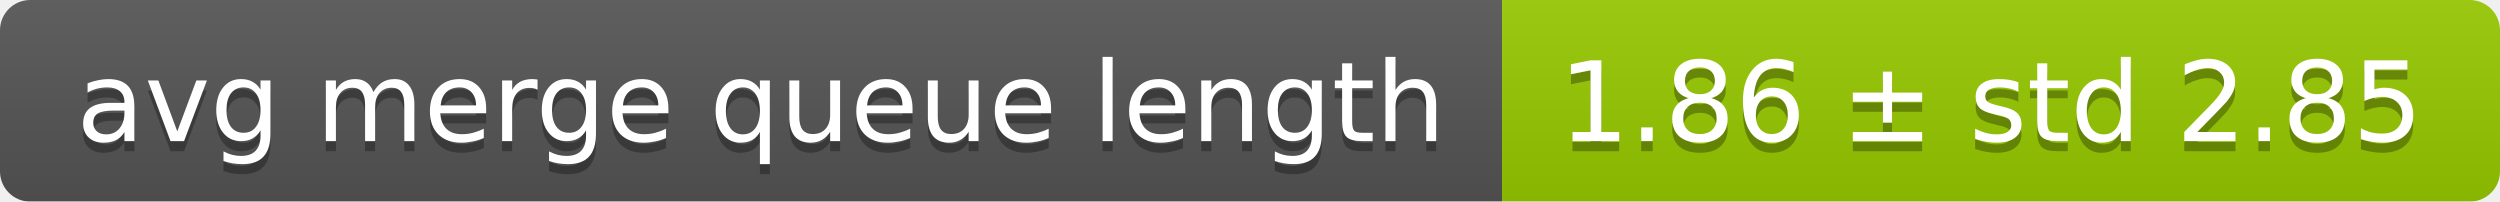
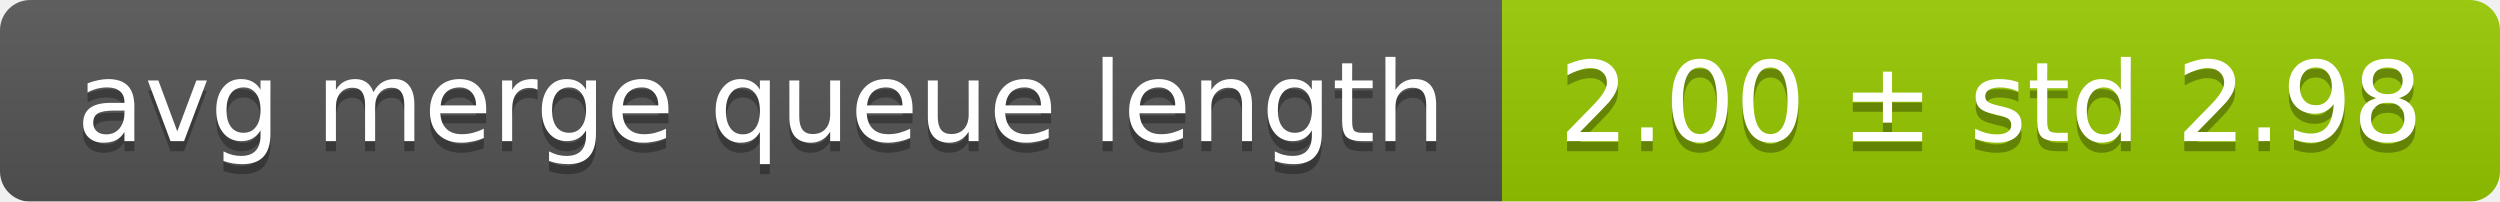
<svg xmlns="http://www.w3.org/2000/svg" width="248" height="20">
  <linearGradient id="smooth" x2="0" y2="100%">
    <stop offset="0" stop-color="#bbb" stop-opacity=".1" />
    <stop offset="1" stop-opacity=".1" />
  </linearGradient>
  <mask id="round">
    <rect width="248" height="20" rx="3" fill="#fff" />
  </mask>
  <g mask="url(#round)">
    <rect width="149" height="20" fill="#555" />
    <rect x="149" width="99" height="20" fill="#97ca00" />
    <rect width="248" height="20" fill="url(#smooth)" />
  </g>
  <g fill="#fff" text-anchor="middle" font-family="DejaVu Sans,Verdana,Geneva,sans-serif" font-size="11">
    <text x="75.5" y="15" fill="#010101" fill-opacity=".3">avg merge queue length</text>
    <text x="75.5" y="14">avg merge queue length</text>
-     <text x="197.5" y="15" fill="#010101" fill-opacity=".3">1.86 ± std 2.85</text>
-     <text x="197.5" y="14">1.86 ± std 2.85</text>
+     <text x="197.5" y="15" fill="#010101" fill-opacity=".3">2.00 ± std 2.98</text>
+     <text x="197.5" y="14">2.00 ± std 2.98</text>
  </g>
</svg>
